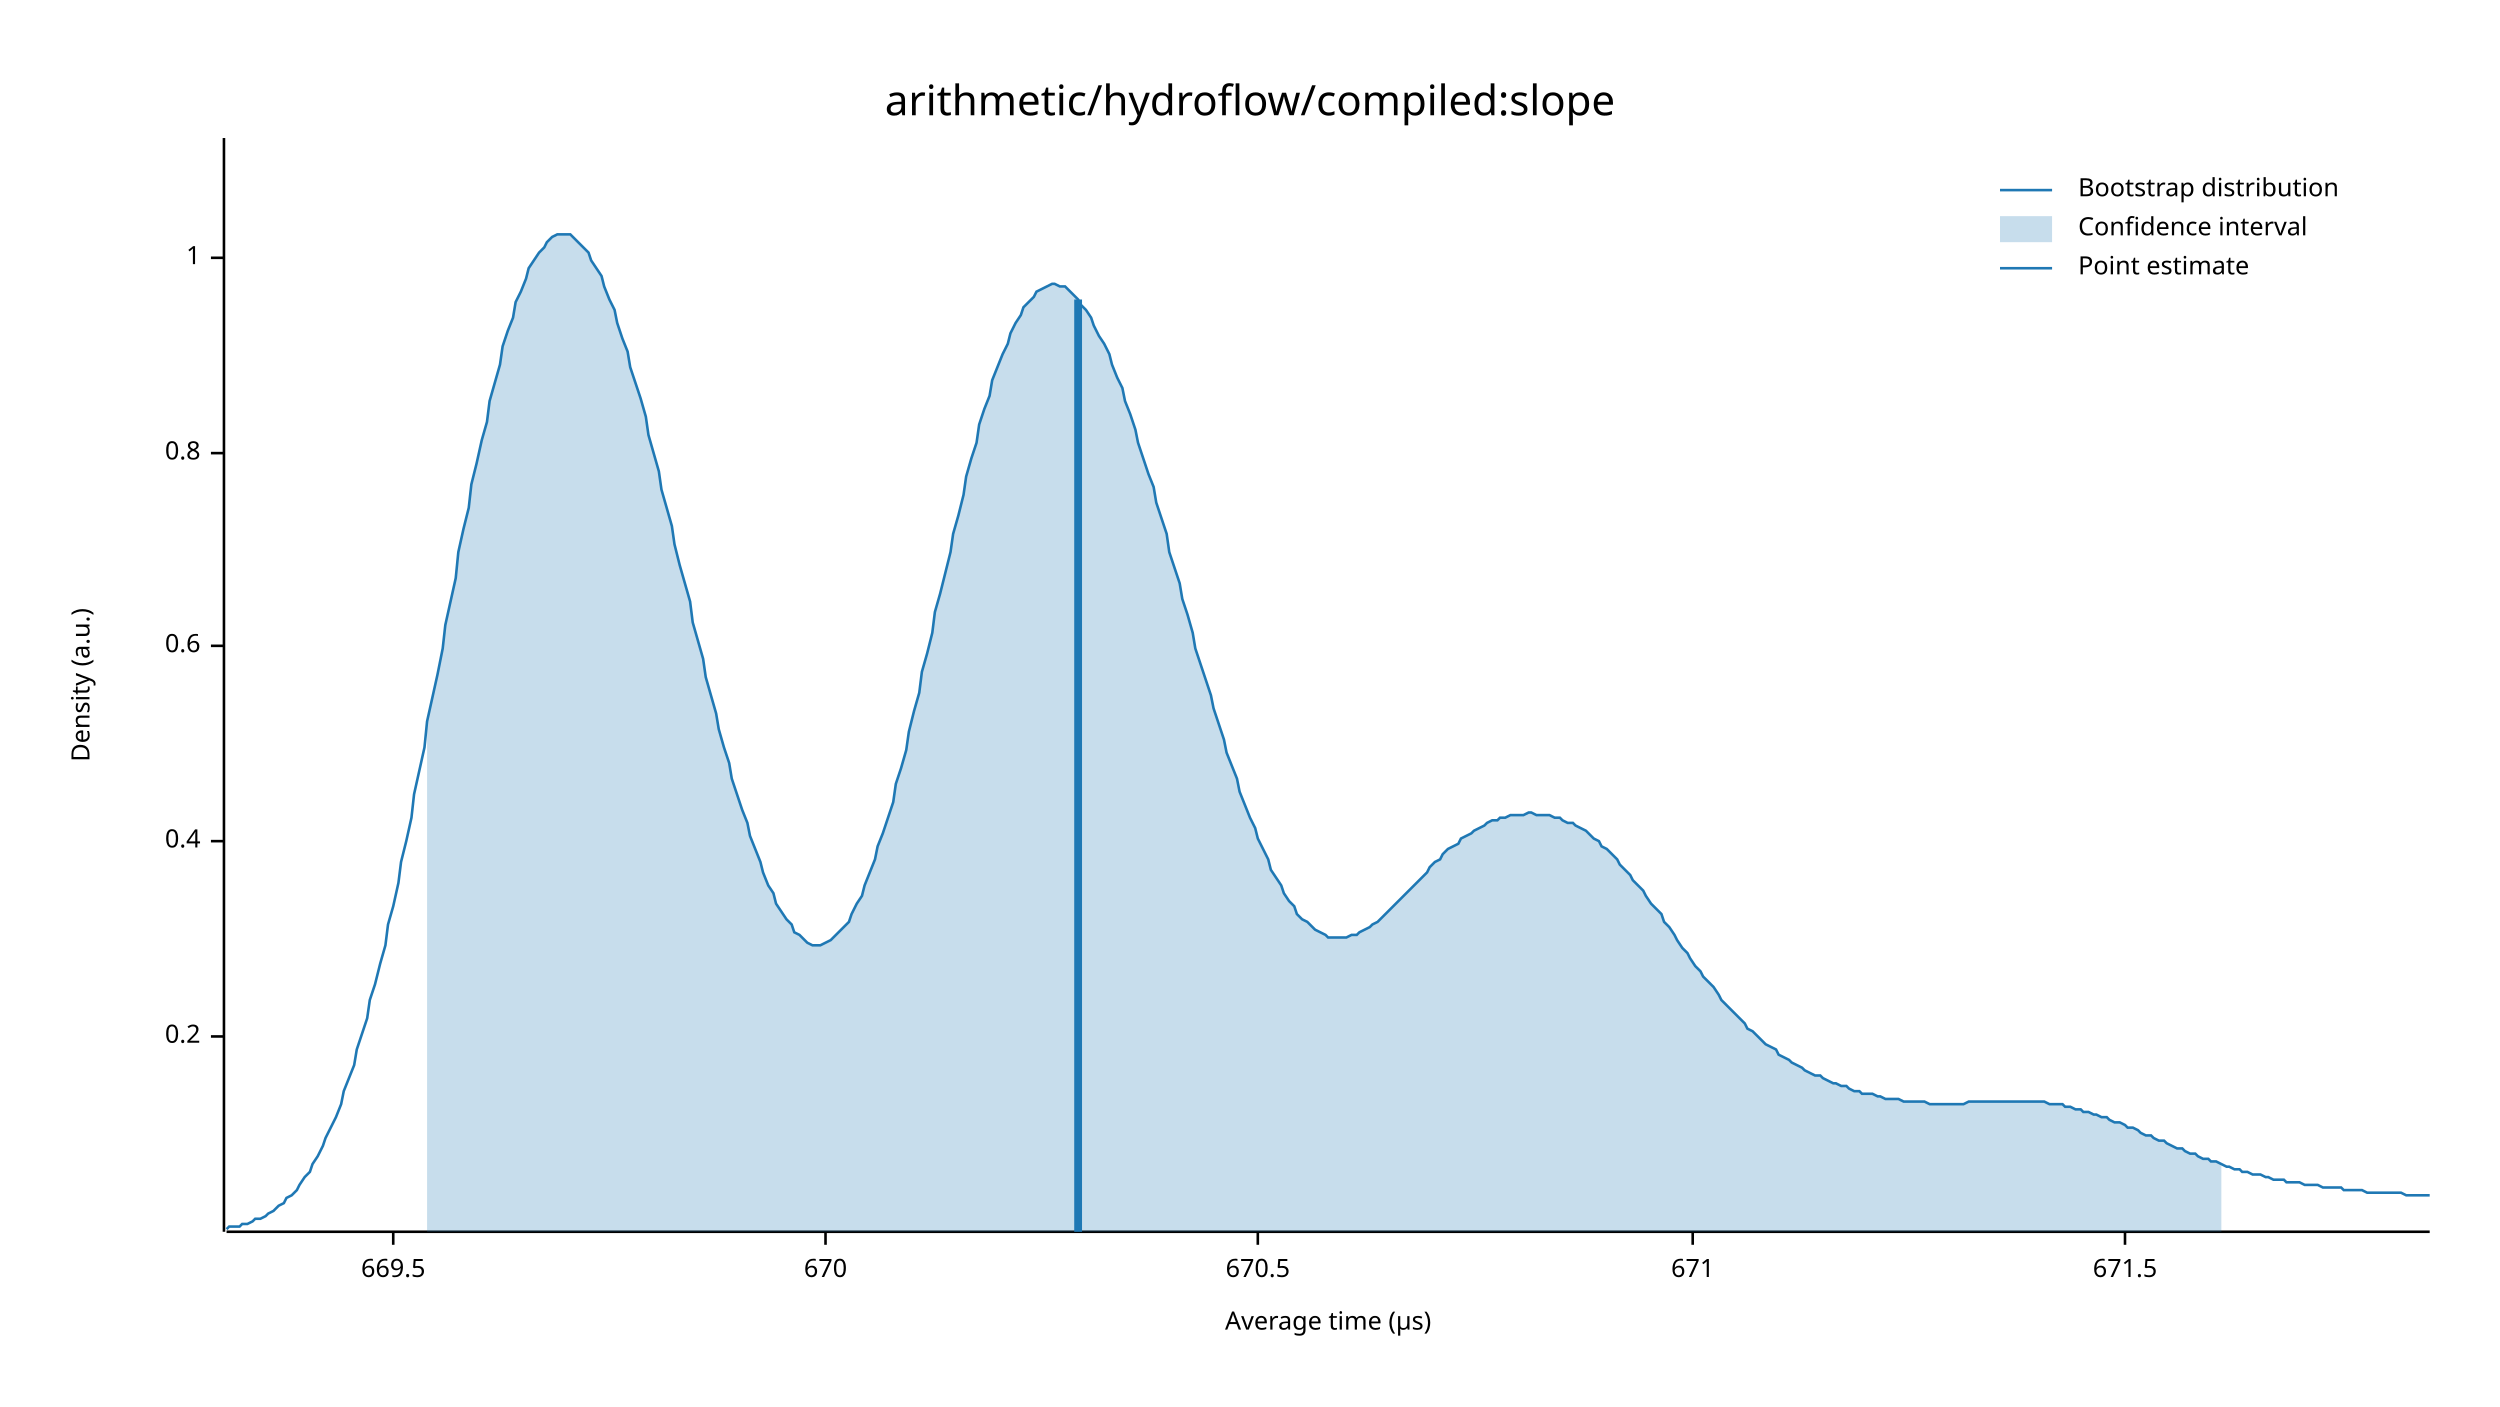
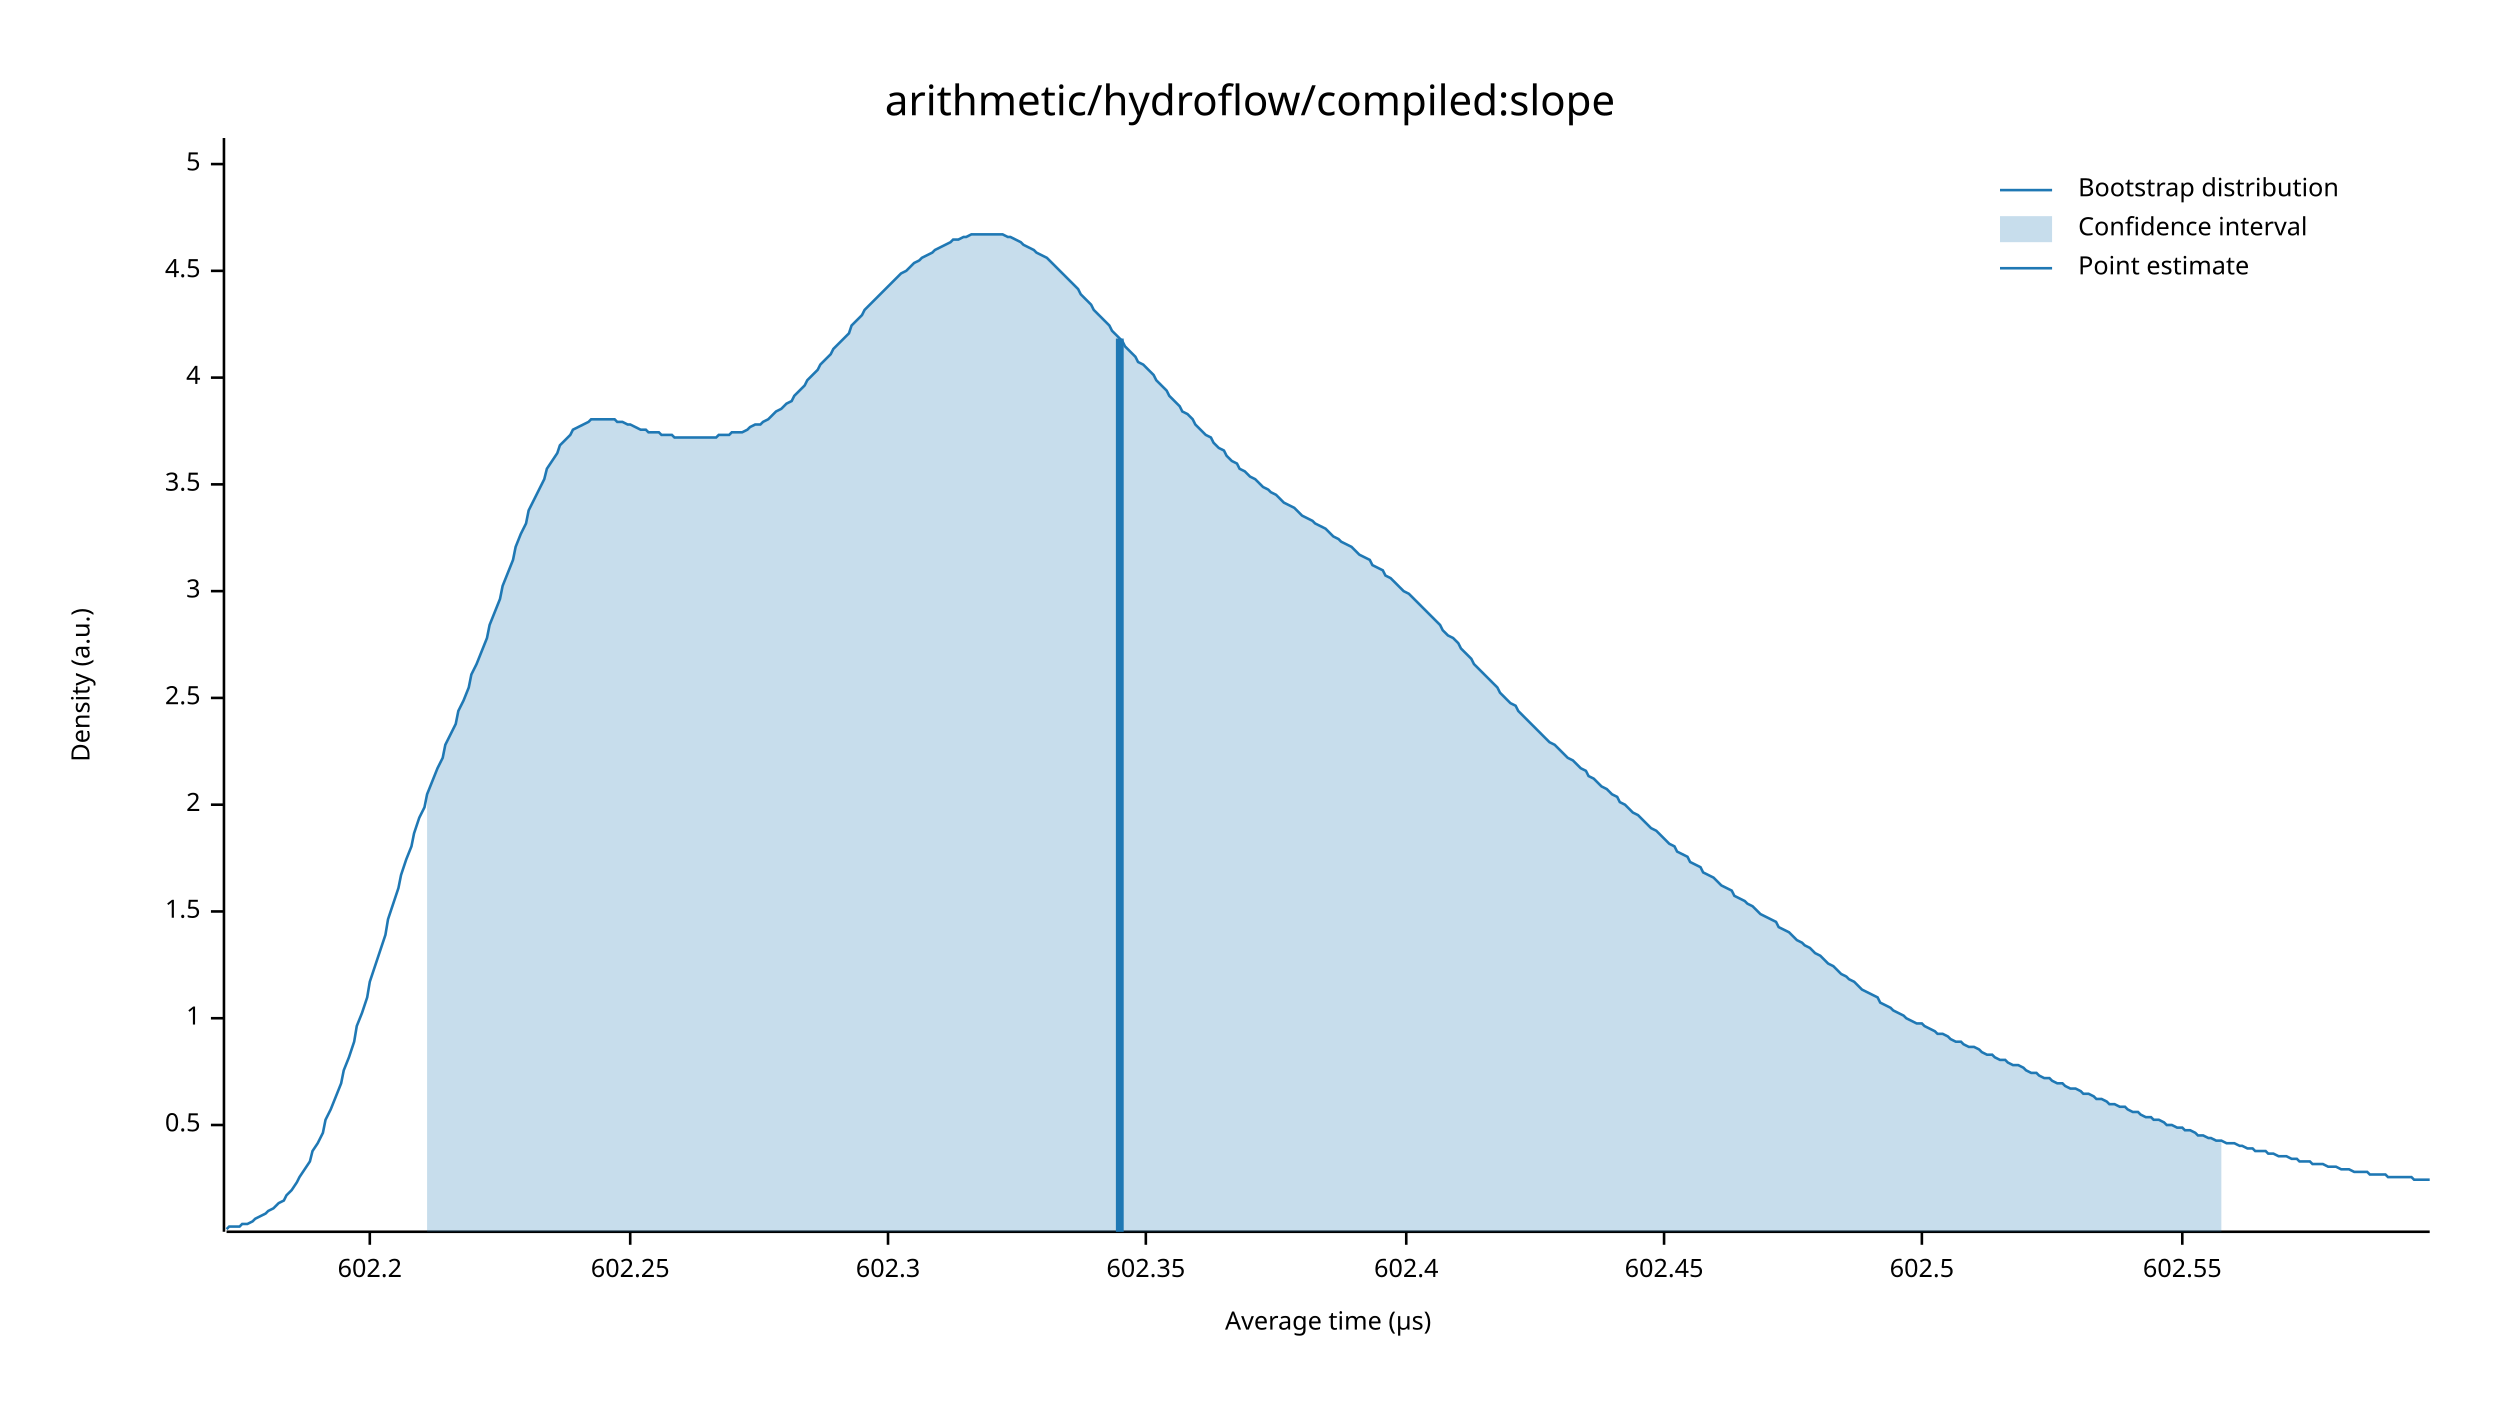
<svg xmlns="http://www.w3.org/2000/svg" width="960" height="540" viewBox="0 0 960 540">
  <text x="480" y="32" dy="0.76em" text-anchor="middle" font-family="sans-serif" font-size="16.129" opacity="1" fill="#000000">
arithmetic/hydroflow/compiled:slope
</text>
  <text x="27" y="263" dy="0.76em" text-anchor="middle" font-family="sans-serif" font-size="9.677" opacity="1" fill="#000000" transform="rotate(270, 27, 263)">
Density (a.u.)
</text>
  <text x="510" y="513" dy="-0.5ex" text-anchor="middle" font-family="sans-serif" font-size="9.677" opacity="1" fill="#000000">
Average time (µs)
</text>
  <polyline fill="none" opacity="1" stroke="#000000" stroke-width="1" points="86,53 86,473 " />
-   <text x="77" y="398" dy="0.5ex" text-anchor="end" font-family="sans-serif" font-size="9.677" opacity="1" fill="#000000">
- 0.2
+   <text x="77" y="432" dy="0.5ex" text-anchor="end" font-family="sans-serif" font-size="9.677" opacity="1" fill="#000000">
+ 0.5
</text>
-   <polyline fill="none" opacity="1" stroke="#000000" stroke-width="1" points="81,398 86,398 " />
-   <text x="77" y="323" dy="0.5ex" text-anchor="end" font-family="sans-serif" font-size="9.677" opacity="1" fill="#000000">
- 0.4
- </text>
-   <polyline fill="none" opacity="1" stroke="#000000" stroke-width="1" points="81,323 86,323 " />
-   <text x="77" y="248" dy="0.5ex" text-anchor="end" font-family="sans-serif" font-size="9.677" opacity="1" fill="#000000">
- 0.6
- </text>
-   <polyline fill="none" opacity="1" stroke="#000000" stroke-width="1" points="81,248 86,248 " />
-   <text x="77" y="174" dy="0.5ex" text-anchor="end" font-family="sans-serif" font-size="9.677" opacity="1" fill="#000000">
- 0.8
- </text>
-   <polyline fill="none" opacity="1" stroke="#000000" stroke-width="1" points="81,174 86,174 " />
-   <text x="77" y="99" dy="0.5ex" text-anchor="end" font-family="sans-serif" font-size="9.677" opacity="1" fill="#000000">
+   <polyline fill="none" opacity="1" stroke="#000000" stroke-width="1" points="81,432 86,432 " />
+   <text x="77" y="391" dy="0.5ex" text-anchor="end" font-family="sans-serif" font-size="9.677" opacity="1" fill="#000000">
1
</text>
-   <polyline fill="none" opacity="1" stroke="#000000" stroke-width="1" points="81,99 86,99 " />
+   <polyline fill="none" opacity="1" stroke="#000000" stroke-width="1" points="81,391 86,391 " />
+   <text x="77" y="350" dy="0.5ex" text-anchor="end" font-family="sans-serif" font-size="9.677" opacity="1" fill="#000000">
+ 1.5
+ </text>
+   <polyline fill="none" opacity="1" stroke="#000000" stroke-width="1" points="81,350 86,350 " />
+   <text x="77" y="309" dy="0.5ex" text-anchor="end" font-family="sans-serif" font-size="9.677" opacity="1" fill="#000000">
+ 2
+ </text>
+   <polyline fill="none" opacity="1" stroke="#000000" stroke-width="1" points="81,309 86,309 " />
+   <text x="77" y="268" dy="0.5ex" text-anchor="end" font-family="sans-serif" font-size="9.677" opacity="1" fill="#000000">
+ 2.5
+ </text>
+   <polyline fill="none" opacity="1" stroke="#000000" stroke-width="1" points="81,268 86,268 " />
+   <text x="77" y="227" dy="0.5ex" text-anchor="end" font-family="sans-serif" font-size="9.677" opacity="1" fill="#000000">
+ 3
+ </text>
+   <polyline fill="none" opacity="1" stroke="#000000" stroke-width="1" points="81,227 86,227 " />
+   <text x="77" y="186" dy="0.5ex" text-anchor="end" font-family="sans-serif" font-size="9.677" opacity="1" fill="#000000">
+ 3.5
+ </text>
+   <polyline fill="none" opacity="1" stroke="#000000" stroke-width="1" points="81,186 86,186 " />
+   <text x="77" y="145" dy="0.5ex" text-anchor="end" font-family="sans-serif" font-size="9.677" opacity="1" fill="#000000">
+ 4
+ </text>
+   <polyline fill="none" opacity="1" stroke="#000000" stroke-width="1" points="81,145 86,145 " />
+   <text x="77" y="104" dy="0.5ex" text-anchor="end" font-family="sans-serif" font-size="9.677" opacity="1" fill="#000000">
+ 4.5
+ </text>
+   <polyline fill="none" opacity="1" stroke="#000000" stroke-width="1" points="81,104 86,104 " />
+   <text x="77" y="63" dy="0.5ex" text-anchor="end" font-family="sans-serif" font-size="9.677" opacity="1" fill="#000000">
+ 5
+ </text>
+   <polyline fill="none" opacity="1" stroke="#000000" stroke-width="1" points="81,63 86,63 " />
  <polyline fill="none" opacity="1" stroke="#000000" stroke-width="1" points="87,473 933,473 " />
-   <text x="151" y="483" dy="0.76em" text-anchor="middle" font-family="sans-serif" font-size="9.677" opacity="1" fill="#000000">
- 669.5
+   <text x="142" y="483" dy="0.76em" text-anchor="middle" font-family="sans-serif" font-size="9.677" opacity="1" fill="#000000">
+ 602.2
</text>
-   <polyline fill="none" opacity="1" stroke="#000000" stroke-width="1" points="151,473 151,478 " />
-   <text x="317" y="483" dy="0.76em" text-anchor="middle" font-family="sans-serif" font-size="9.677" opacity="1" fill="#000000">
- 670
+   <polyline fill="none" opacity="1" stroke="#000000" stroke-width="1" points="142,473 142,478 " />
+   <text x="242" y="483" dy="0.76em" text-anchor="middle" font-family="sans-serif" font-size="9.677" opacity="1" fill="#000000">
+ 602.25
</text>
-   <polyline fill="none" opacity="1" stroke="#000000" stroke-width="1" points="317,473 317,478 " />
-   <text x="483" y="483" dy="0.76em" text-anchor="middle" font-family="sans-serif" font-size="9.677" opacity="1" fill="#000000">
- 670.5
+   <polyline fill="none" opacity="1" stroke="#000000" stroke-width="1" points="242,473 242,478 " />
+   <text x="341" y="483" dy="0.76em" text-anchor="middle" font-family="sans-serif" font-size="9.677" opacity="1" fill="#000000">
+ 602.3
</text>
-   <polyline fill="none" opacity="1" stroke="#000000" stroke-width="1" points="483,473 483,478 " />
-   <text x="650" y="483" dy="0.76em" text-anchor="middle" font-family="sans-serif" font-size="9.677" opacity="1" fill="#000000">
- 671
+   <polyline fill="none" opacity="1" stroke="#000000" stroke-width="1" points="341,473 341,478 " />
+   <text x="440" y="483" dy="0.76em" text-anchor="middle" font-family="sans-serif" font-size="9.677" opacity="1" fill="#000000">
+ 602.35
</text>
-   <polyline fill="none" opacity="1" stroke="#000000" stroke-width="1" points="650,473 650,478 " />
-   <text x="816" y="483" dy="0.76em" text-anchor="middle" font-family="sans-serif" font-size="9.677" opacity="1" fill="#000000">
- 671.5
+   <polyline fill="none" opacity="1" stroke="#000000" stroke-width="1" points="440,473 440,478 " />
+   <text x="540" y="483" dy="0.76em" text-anchor="middle" font-family="sans-serif" font-size="9.677" opacity="1" fill="#000000">
+ 602.4
</text>
-   <polyline fill="none" opacity="1" stroke="#000000" stroke-width="1" points="816,473 816,478 " />
-   <polyline fill="none" opacity="1" stroke="#1F78B4" stroke-width="1" points="87,472 88,471 90,471 92,471 93,470 95,470 97,469 98,468 100,468 102,467 103,466 105,465 107,463 109,462 110,460 112,459 114,457 115,455 117,452 119,450 120,447 122,444 124,440 125,437 127,433 129,429 131,424 132,419 134,414 136,409 137,403 139,397 141,391 142,384 144,378 146,370 148,363 149,355 151,348 153,339 154,331 156,323 158,314 159,305 161,296 163,287 164,277 166,268 168,259 170,249 171,240 173,231 175,222 176,212 178,203 180,195 181,186 183,178 185,169 187,162 188,154 190,147 192,140 193,133 195,127 197,122 198,116 200,112 202,107 203,103 205,100 207,97 209,95 210,93 212,91 214,90 215,90 217,90 219,90 220,91 222,93 224,95 226,97 227,100 229,103 231,106 232,110 234,115 236,119 237,124 239,130 241,135 242,141 244,147 246,153 248,160 249,167 251,174 253,181 254,188 256,195 258,202 259,209 261,217 263,224 265,231 266,239 268,246 270,253 271,260 273,267 275,274 276,280 278,287 280,293 281,299 283,305 285,311 287,316 288,321 290,326 292,331 293,335 295,340 297,343 298,347 300,350 302,353 304,355 305,358 307,359 309,361 310,362 312,363 314,363 315,363 317,362 319,361 320,360 322,358 324,356 326,354 327,351 329,347 331,344 332,340 334,335 336,330 337,325 339,320 341,314 343,308 344,301 346,295 348,288 349,281 351,273 353,266 354,258 356,251 358,243 359,235 361,228 363,220 365,212 366,205 368,198 370,190 371,183 373,176 375,170 376,163 378,157 380,152 381,146 383,141 385,136 387,132 388,128 390,124 392,121 393,118 395,116 397,114 398,112 400,111 402,110 404,109 405,109 407,110 409,110 410,111 412,113 414,115 415,117 417,119 419,122 420,125 422,129 424,132 426,136 427,140 429,145 431,149 432,154 434,159 436,165 437,170 439,176 441,182 443,187 444,193 446,199 448,205 449,212 451,218 453,224 454,230 456,236 458,243 459,249 461,255 463,261 465,267 466,272 468,278 470,284 471,289 473,294 475,299 476,304 478,309 480,314 482,318 483,322 485,326 487,330 488,334 490,337 492,340 493,343 495,346 497,348 498,351 500,353 502,354 504,356 505,357 507,358 509,359 510,360 512,360 514,360 515,360 517,360 519,359 521,359 522,358 524,357 526,356 527,355 529,354 531,352 532,351 534,349 536,347 537,346 539,344 541,342 543,340 544,339 546,337 548,335 549,333 551,331 553,330 554,328 556,326 558,325 560,324 561,322 563,321 565,320 566,319 568,318 570,317 571,316 573,315 575,315 576,314 578,314 580,313 582,313 583,313 585,313 587,312 588,312 590,313 592,313 593,313 595,313 597,314 599,314 600,315 602,316 604,316 605,317 607,318 609,319 610,320 612,322 614,323 615,325 617,326 619,328 621,330 622,332 624,334 626,336 627,338 629,340 631,342 632,344 634,347 636,349 638,351 639,354 641,356 643,359 644,361 646,364 648,366 649,368 651,371 653,373 654,375 656,377 658,379 660,382 661,384 663,386 665,388 666,389 668,391 670,393 671,395 673,396 675,398 676,399 678,401 680,402 682,403 683,405 685,406 687,407 688,408 690,409 692,410 693,411 695,412 697,413 699,413 700,414 702,415 704,416 705,416 707,417 709,417 710,418 712,419 714,419 715,420 717,420 719,420 721,421 722,421 724,422 726,422 727,422 729,422 731,423 732,423 734,423 736,423 738,423 739,423 741,424 743,424 744,424 746,424 748,424 749,424 751,424 753,424 754,424 756,423 758,423 760,423 761,423 763,423 765,423 766,423 768,423 770,423 771,423 773,423 775,423 777,423 778,423 780,423 782,423 783,423 785,423 787,424 788,424 790,424 792,424 793,425 795,425 797,426 799,426 800,427 802,427 804,428 805,428 807,429 809,429 810,430 812,431 814,431 816,432 817,433 819,433 821,434 822,435 824,436 826,436 827,437 829,438 831,438 832,439 834,440 836,441 838,441 839,442 841,443 843,443 844,444 846,445 848,445 849,446 851,446 853,447 855,448 856,448 858,449 860,449 861,450 863,450 865,451 866,451 868,451 870,452 871,452 873,453 875,453 877,453 878,454 880,454 882,454 883,454 885,455 887,455 888,455 890,455 892,456 894,456 895,456 897,456 899,456 900,457 902,457 904,457 905,457 907,457 909,458 910,458 912,458 914,458 916,458 917,458 919,458 921,458 922,458 924,459 926,459 927,459 929,459 931,459 933,459 " />
-   <polygon opacity="0.25" fill="#1F78B4" points="164,277 166,268 168,259 170,249 171,240 173,231 175,222 176,212 178,203 180,195 181,186 183,178 185,169 187,162 188,154 190,147 192,140 193,133 195,127 197,122 198,116 200,112 202,107 203,103 205,100 207,97 209,95 210,93 212,91 214,90 215,90 217,90 219,90 220,91 222,93 224,95 226,97 227,100 229,103 231,106 232,110 234,115 236,119 237,124 239,130 241,135 242,141 244,147 246,153 248,160 249,167 251,174 253,181 254,188 256,195 258,202 259,209 261,217 263,224 265,231 266,239 268,246 270,253 271,260 273,267 275,274 276,280 278,287 280,293 281,299 283,305 285,311 287,316 288,321 290,326 292,331 293,335 295,340 297,343 298,347 300,350 302,353 304,355 305,358 307,359 309,361 310,362 312,363 314,363 315,363 317,362 319,361 320,360 322,358 324,356 326,354 327,351 329,347 331,344 332,340 334,335 336,330 337,325 339,320 341,314 343,308 344,301 346,295 348,288 349,281 351,273 353,266 354,258 356,251 358,243 359,235 361,228 363,220 365,212 366,205 368,198 370,190 371,183 373,176 375,170 376,163 378,157 380,152 381,146 383,141 385,136 387,132 388,128 390,124 392,121 393,118 395,116 397,114 398,112 400,111 402,110 404,109 405,109 407,110 409,110 410,111 412,113 414,115 415,117 417,119 419,122 420,125 422,129 424,132 426,136 427,140 429,145 431,149 432,154 434,159 436,165 437,170 439,176 441,182 443,187 444,193 446,199 448,205 449,212 451,218 453,224 454,230 456,236 458,243 459,249 461,255 463,261 465,267 466,272 468,278 470,284 471,289 473,294 475,299 476,304 478,309 480,314 482,318 483,322 485,326 487,330 488,334 490,337 492,340 493,343 495,346 497,348 498,351 500,353 502,354 504,356 505,357 507,358 509,359 510,360 512,360 514,360 515,360 517,360 519,359 521,359 522,358 524,357 526,356 527,355 529,354 531,352 532,351 534,349 536,347 537,346 539,344 541,342 543,340 544,339 546,337 548,335 549,333 551,331 553,330 554,328 556,326 558,325 560,324 561,322 563,321 565,320 566,319 568,318 570,317 571,316 573,315 575,315 576,314 578,314 580,313 582,313 583,313 585,313 587,312 588,312 590,313 592,313 593,313 595,313 597,314 599,314 600,315 602,316 604,316 605,317 607,318 609,319 610,320 612,322 614,323 615,325 617,326 619,328 621,330 622,332 624,334 626,336 627,338 629,340 631,342 632,344 634,347 636,349 638,351 639,354 641,356 643,359 644,361 646,364 648,366 649,368 651,371 653,373 654,375 656,377 658,379 660,382 661,384 663,386 665,388 666,389 668,391 670,393 671,395 673,396 675,398 676,399 678,401 680,402 682,403 683,405 685,406 687,407 688,408 690,409 692,410 693,411 695,412 697,413 699,413 700,414 702,415 704,416 705,416 707,417 709,417 710,418 712,419 714,419 715,420 717,420 719,420 721,421 722,421 724,422 726,422 727,422 729,422 731,423 732,423 734,423 736,423 738,423 739,423 741,424 743,424 744,424 746,424 748,424 749,424 751,424 753,424 754,424 756,423 758,423 760,423 761,423 763,423 765,423 766,423 768,423 770,423 771,423 773,423 775,423 777,423 778,423 780,423 782,423 783,423 785,423 787,424 788,424 790,424 792,424 793,425 795,425 797,426 799,426 800,427 802,427 804,428 805,428 807,429 809,429 810,430 812,431 814,431 816,432 817,433 819,433 821,434 822,435 824,436 826,436 827,437 829,438 831,438 832,439 834,440 836,441 838,441 839,442 841,443 843,443 844,444 846,445 848,445 849,446 851,446 853,447 853,473 164,473 " />
-   <polyline fill="none" opacity="1" stroke="#1F78B4" stroke-width="3" points="414,473 414,115 " />
+   <polyline fill="none" opacity="1" stroke="#000000" stroke-width="1" points="540,473 540,478 " />
+   <text x="639" y="483" dy="0.76em" text-anchor="middle" font-family="sans-serif" font-size="9.677" opacity="1" fill="#000000">
+ 602.45
+ </text>
+   <polyline fill="none" opacity="1" stroke="#000000" stroke-width="1" points="639,473 639,478 " />
+   <text x="738" y="483" dy="0.76em" text-anchor="middle" font-family="sans-serif" font-size="9.677" opacity="1" fill="#000000">
+ 602.5
+ </text>
+   <polyline fill="none" opacity="1" stroke="#000000" stroke-width="1" points="738,473 738,478 " />
+   <text x="838" y="483" dy="0.76em" text-anchor="middle" font-family="sans-serif" font-size="9.677" opacity="1" fill="#000000">
+ 602.55
+ </text>
+   <polyline fill="none" opacity="1" stroke="#000000" stroke-width="1" points="838,473 838,478 " />
+   <polyline fill="none" opacity="1" stroke="#1F78B4" stroke-width="1" points="87,472 88,471 90,471 92,471 93,470 95,470 97,469 98,468 100,467 102,466 103,465 105,464 107,462 109,461 110,459 112,457 114,454 115,452 117,449 119,446 120,442 122,439 124,435 125,430 127,426 129,421 131,416 132,411 134,406 136,400 137,394 139,389 141,383 142,377 144,371 146,365 148,359 149,353 151,347 153,341 154,336 156,330 158,325 159,320 161,314 163,310 164,305 166,300 168,295 170,291 171,286 173,282 175,278 176,273 178,269 180,264 181,259 183,255 185,250 187,245 188,240 190,235 192,230 193,225 195,220 197,215 198,210 200,205 202,201 203,196 205,192 207,188 209,184 210,180 212,177 214,174 215,171 217,169 219,167 220,165 222,164 224,163 226,162 227,161 229,161 231,161 232,161 234,161 236,161 237,162 239,162 241,163 242,163 244,164 246,165 248,165 249,166 251,166 253,166 254,167 256,167 258,167 259,168 261,168 263,168 265,168 266,168 268,168 270,168 271,168 273,168 275,168 276,167 278,167 280,167 281,166 283,166 285,166 287,165 288,164 290,163 292,163 293,162 295,161 297,159 298,158 300,157 302,155 304,154 305,152 307,150 309,148 310,146 312,144 314,142 315,140 317,138 319,136 320,134 322,132 324,130 326,128 327,125 329,123 331,121 332,119 334,117 336,115 337,114 339,112 341,110 343,108 344,107 346,105 348,104 349,103 351,101 353,100 354,99 356,98 358,97 359,96 361,95 363,94 365,93 366,92 368,92 370,91 371,91 373,90 375,90 376,90 378,90 380,90 381,90 383,90 385,90 387,91 388,91 390,92 392,93 393,94 395,95 397,96 398,97 400,98 402,99 404,101 405,102 407,104 409,106 410,107 412,109 414,111 415,113 417,115 419,117 420,119 422,121 424,123 426,125 427,127 429,129 431,131 432,133 434,135 436,137 437,139 439,140 441,142 443,144 444,146 446,148 448,150 449,152 451,154 453,156 454,158 456,159 458,161 459,163 461,165 463,167 465,168 466,170 468,172 470,173 471,175 473,177 475,178 476,180 478,181 480,183 482,184 483,185 485,187 487,188 488,189 490,190 492,192 493,193 495,194 497,195 498,196 500,198 502,199 504,200 505,201 507,202 509,203 510,204 512,206 514,207 515,208 517,209 519,210 521,212 522,213 524,214 526,215 527,217 529,218 531,219 532,221 534,222 536,224 537,225 539,227 541,228 543,230 544,231 546,233 548,235 549,236 551,238 553,240 554,242 556,244 558,245 560,247 561,249 563,251 565,253 566,255 568,257 570,259 571,260 573,262 575,264 576,266 578,268 580,270 582,271 583,273 585,275 587,277 588,278 590,280 592,282 593,283 595,285 597,286 599,288 600,289 602,291 604,292 605,293 607,295 609,296 610,298 612,299 614,301 615,302 617,303 619,305 621,306 622,308 624,309 626,311 627,312 629,313 631,315 632,316 634,318 636,319 638,321 639,322 641,324 643,325 644,327 646,328 648,329 649,331 651,332 653,333 654,335 656,336 658,337 660,339 661,340 663,341 665,342 666,344 668,345 670,346 671,347 673,348 675,350 676,351 678,352 680,353 682,354 683,356 685,357 687,358 688,359 690,361 692,362 693,363 695,364 697,366 699,367 700,368 702,370 704,371 705,372 707,374 709,375 710,376 712,377 714,379 715,380 717,381 719,382 721,383 722,385 724,386 726,387 727,388 729,389 731,390 732,391 734,392 736,393 738,393 739,394 741,395 743,396 744,397 746,397 748,398 749,399 751,400 753,400 754,401 756,402 758,402 760,403 761,404 763,405 765,405 766,406 768,407 770,407 771,408 773,409 775,409 777,410 778,411 780,412 782,412 783,413 785,414 787,414 788,415 790,416 792,416 793,417 795,418 797,418 799,419 800,420 802,420 804,421 805,422 807,422 809,423 810,424 812,424 814,425 816,425 817,426 819,427 821,427 822,428 824,429 826,429 827,430 829,430 831,431 832,432 834,432 836,433 838,433 839,434 841,434 843,435 844,436 846,436 848,437 849,437 851,438 853,438 855,439 856,439 858,439 860,440 861,440 863,441 865,441 866,442 868,442 870,442 871,443 873,443 875,444 877,444 878,444 880,445 882,445 883,446 885,446 887,446 888,447 890,447 892,447 894,448 895,448 897,448 899,449 900,449 902,449 904,450 905,450 907,450 909,450 910,451 912,451 914,451 916,451 917,452 919,452 921,452 922,452 924,452 926,452 927,453 929,453 931,453 933,453 " />
+   <polygon opacity="0.25" fill="#1F78B4" points="164,305 166,300 168,295 170,291 171,286 173,282 175,278 176,273 178,269 180,264 181,259 183,255 185,250 187,245 188,240 190,235 192,230 193,225 195,220 197,215 198,210 200,205 202,201 203,196 205,192 207,188 209,184 210,180 212,177 214,174 215,171 217,169 219,167 220,165 222,164 224,163 226,162 227,161 229,161 231,161 232,161 234,161 236,161 237,162 239,162 241,163 242,163 244,164 246,165 248,165 249,166 251,166 253,166 254,167 256,167 258,167 259,168 261,168 263,168 265,168 266,168 268,168 270,168 271,168 273,168 275,168 276,167 278,167 280,167 281,166 283,166 285,166 287,165 288,164 290,163 292,163 293,162 295,161 297,159 298,158 300,157 302,155 304,154 305,152 307,150 309,148 310,146 312,144 314,142 315,140 317,138 319,136 320,134 322,132 324,130 326,128 327,125 329,123 331,121 332,119 334,117 336,115 337,114 339,112 341,110 343,108 344,107 346,105 348,104 349,103 351,101 353,100 354,99 356,98 358,97 359,96 361,95 363,94 365,93 366,92 368,92 370,91 371,91 373,90 375,90 376,90 378,90 380,90 381,90 383,90 385,90 387,91 388,91 390,92 392,93 393,94 395,95 397,96 398,97 400,98 402,99 404,101 405,102 407,104 409,106 410,107 412,109 414,111 415,113 417,115 419,117 420,119 422,121 424,123 426,125 427,127 429,129 431,131 432,133 434,135 436,137 437,139 439,140 441,142 443,144 444,146 446,148 448,150 449,152 451,154 453,156 454,158 456,159 458,161 459,163 461,165 463,167 465,168 466,170 468,172 470,173 471,175 473,177 475,178 476,180 478,181 480,183 482,184 483,185 485,187 487,188 488,189 490,190 492,192 493,193 495,194 497,195 498,196 500,198 502,199 504,200 505,201 507,202 509,203 510,204 512,206 514,207 515,208 517,209 519,210 521,212 522,213 524,214 526,215 527,217 529,218 531,219 532,221 534,222 536,224 537,225 539,227 541,228 543,230 544,231 546,233 548,235 549,236 551,238 553,240 554,242 556,244 558,245 560,247 561,249 563,251 565,253 566,255 568,257 570,259 571,260 573,262 575,264 576,266 578,268 580,270 582,271 583,273 585,275 587,277 588,278 590,280 592,282 593,283 595,285 597,286 599,288 600,289 602,291 604,292 605,293 607,295 609,296 610,298 612,299 614,301 615,302 617,303 619,305 621,306 622,308 624,309 626,311 627,312 629,313 631,315 632,316 634,318 636,319 638,321 639,322 641,324 643,325 644,327 646,328 648,329 649,331 651,332 653,333 654,335 656,336 658,337 660,339 661,340 663,341 665,342 666,344 668,345 670,346 671,347 673,348 675,350 676,351 678,352 680,353 682,354 683,356 685,357 687,358 688,359 690,361 692,362 693,363 695,364 697,366 699,367 700,368 702,370 704,371 705,372 707,374 709,375 710,376 712,377 714,379 715,380 717,381 719,382 721,383 722,385 724,386 726,387 727,388 729,389 731,390 732,391 734,392 736,393 738,393 739,394 741,395 743,396 744,397 746,397 748,398 749,399 751,400 753,400 754,401 756,402 758,402 760,403 761,404 763,405 765,405 766,406 768,407 770,407 771,408 773,409 775,409 777,410 778,411 780,412 782,412 783,413 785,414 787,414 788,415 790,416 792,416 793,417 795,418 797,418 799,419 800,420 802,420 804,421 805,422 807,422 809,423 810,424 812,424 814,425 816,425 817,426 819,427 821,427 822,428 824,429 826,429 827,430 829,430 831,431 832,432 834,432 836,433 838,433 839,434 841,434 843,435 844,436 846,436 848,437 849,437 851,438 853,438 853,473 164,473 " />
+   <polyline fill="none" opacity="1" stroke="#1F78B4" stroke-width="3" points="430,473 430,130 " />
  <text x="798" y="68" dy="0.76em" text-anchor="start" font-family="sans-serif" font-size="9.677" opacity="1" fill="#000000">
Bootstrap distribution
</text>
  <text x="798" y="83" dy="0.76em" text-anchor="start" font-family="sans-serif" font-size="9.677" opacity="1" fill="#000000">
Confidence interval
</text>
  <text x="798" y="98" dy="0.76em" text-anchor="start" font-family="sans-serif" font-size="9.677" opacity="1" fill="#000000">
Point estimate
</text>
  <polyline fill="none" opacity="1" stroke="#1F78B4" stroke-width="1" points="768,73 788,73 " />
  <rect x="768" y="83" width="20" height="10" opacity="0.25" fill="#1F78B4" stroke="none" />
  <polyline fill="none" opacity="1" stroke="#1F78B4" stroke-width="1" points="768,103 788,103 " />
</svg>
